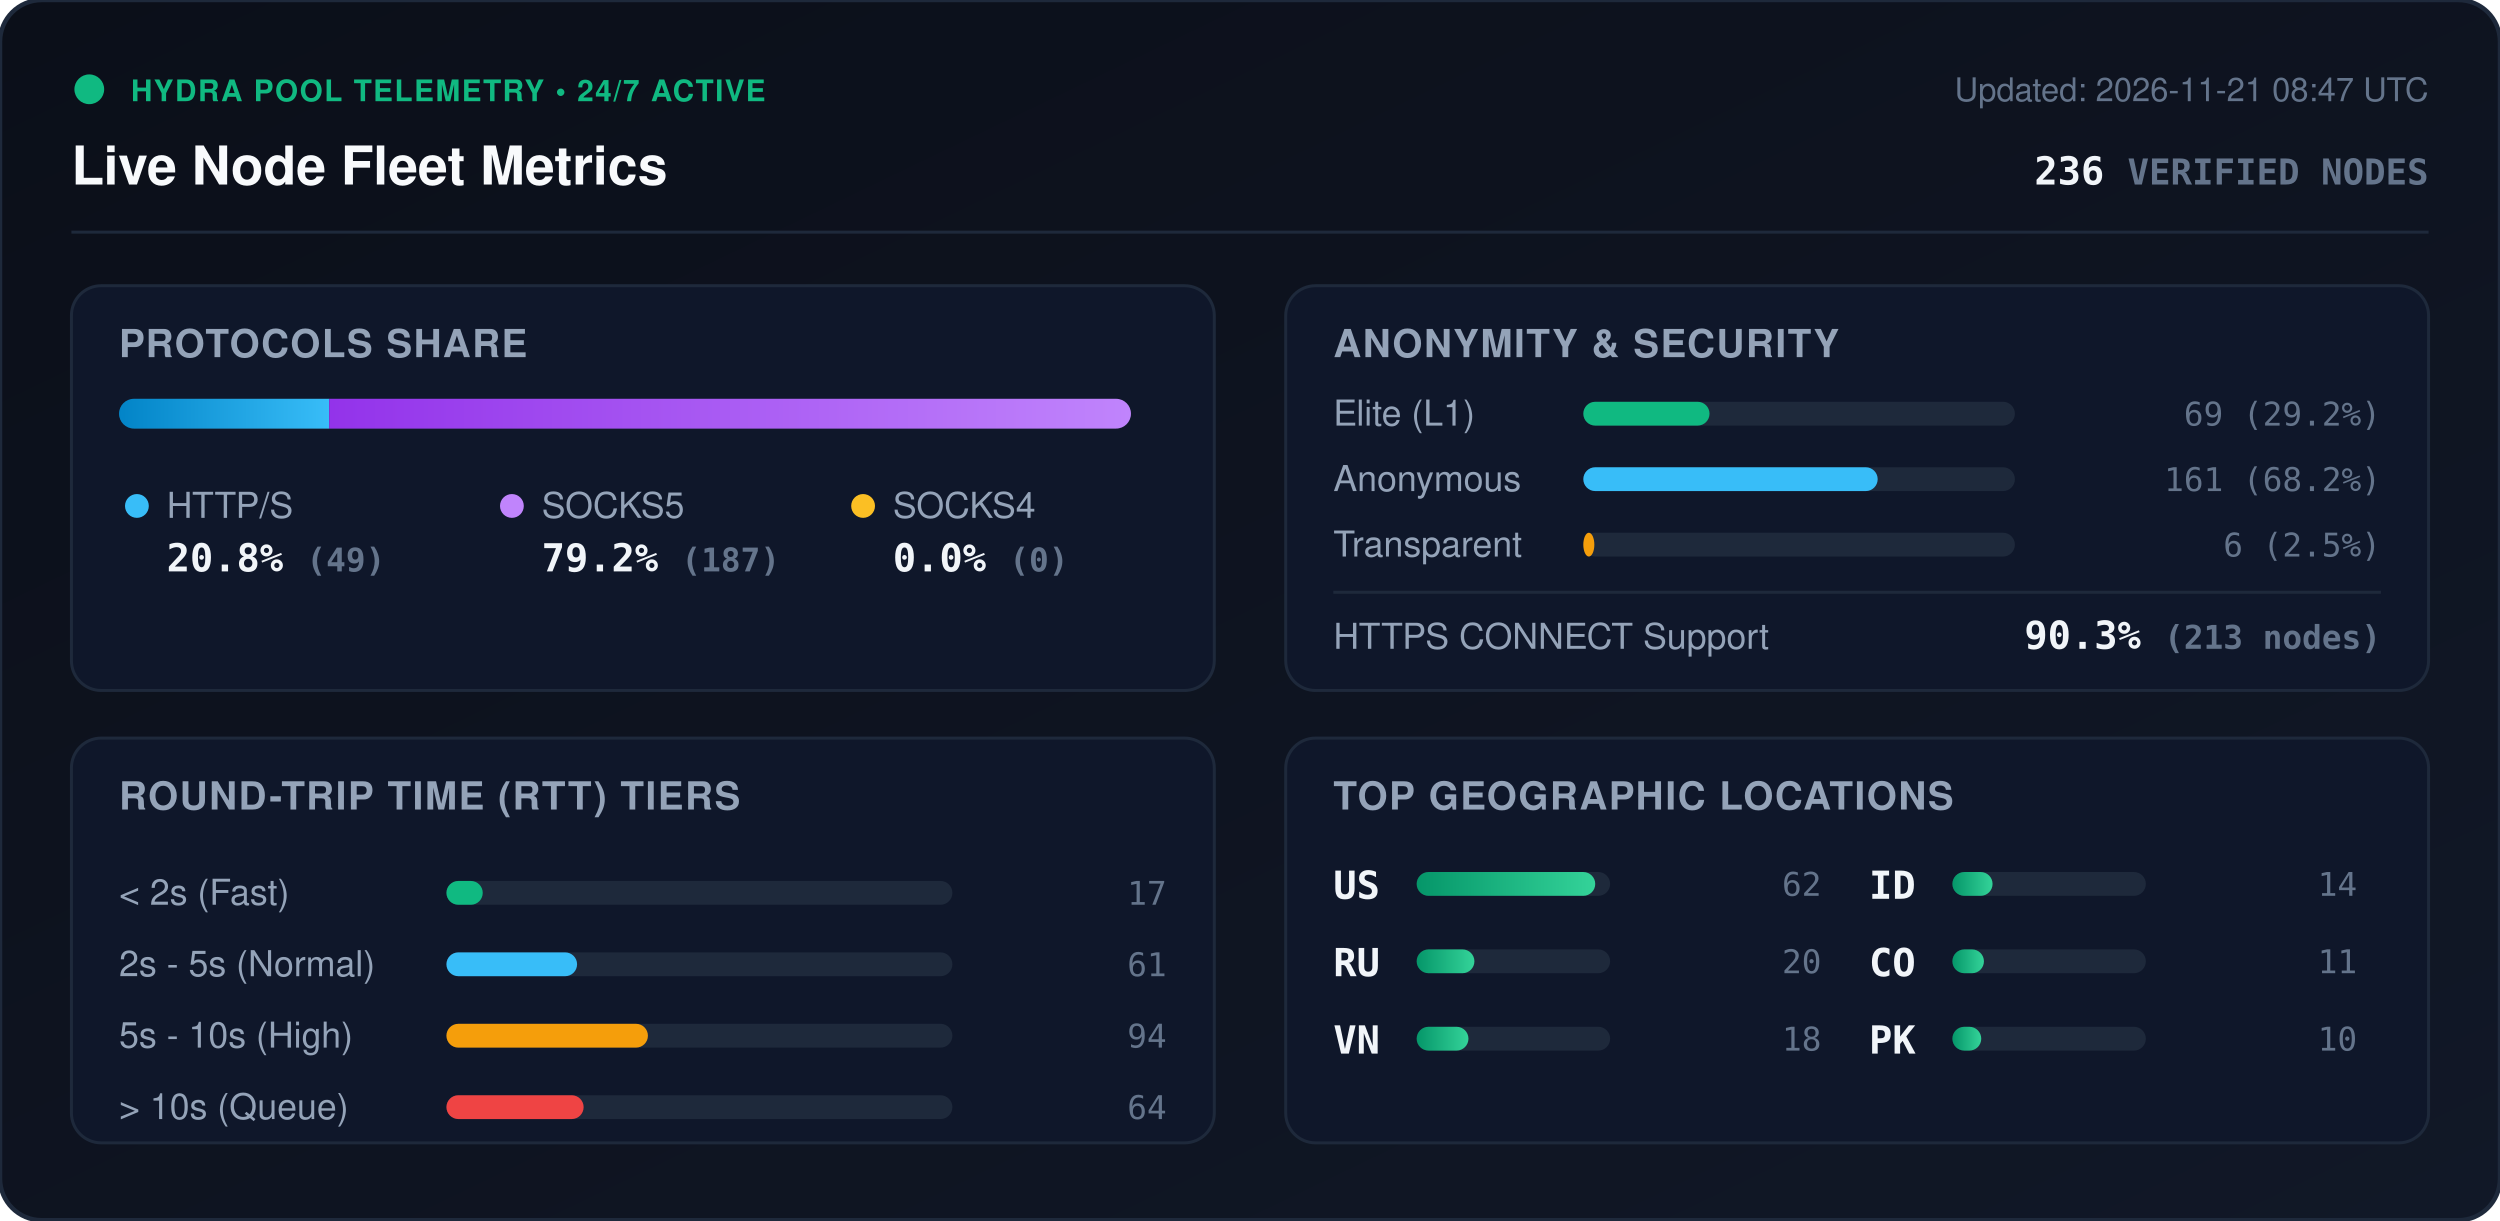
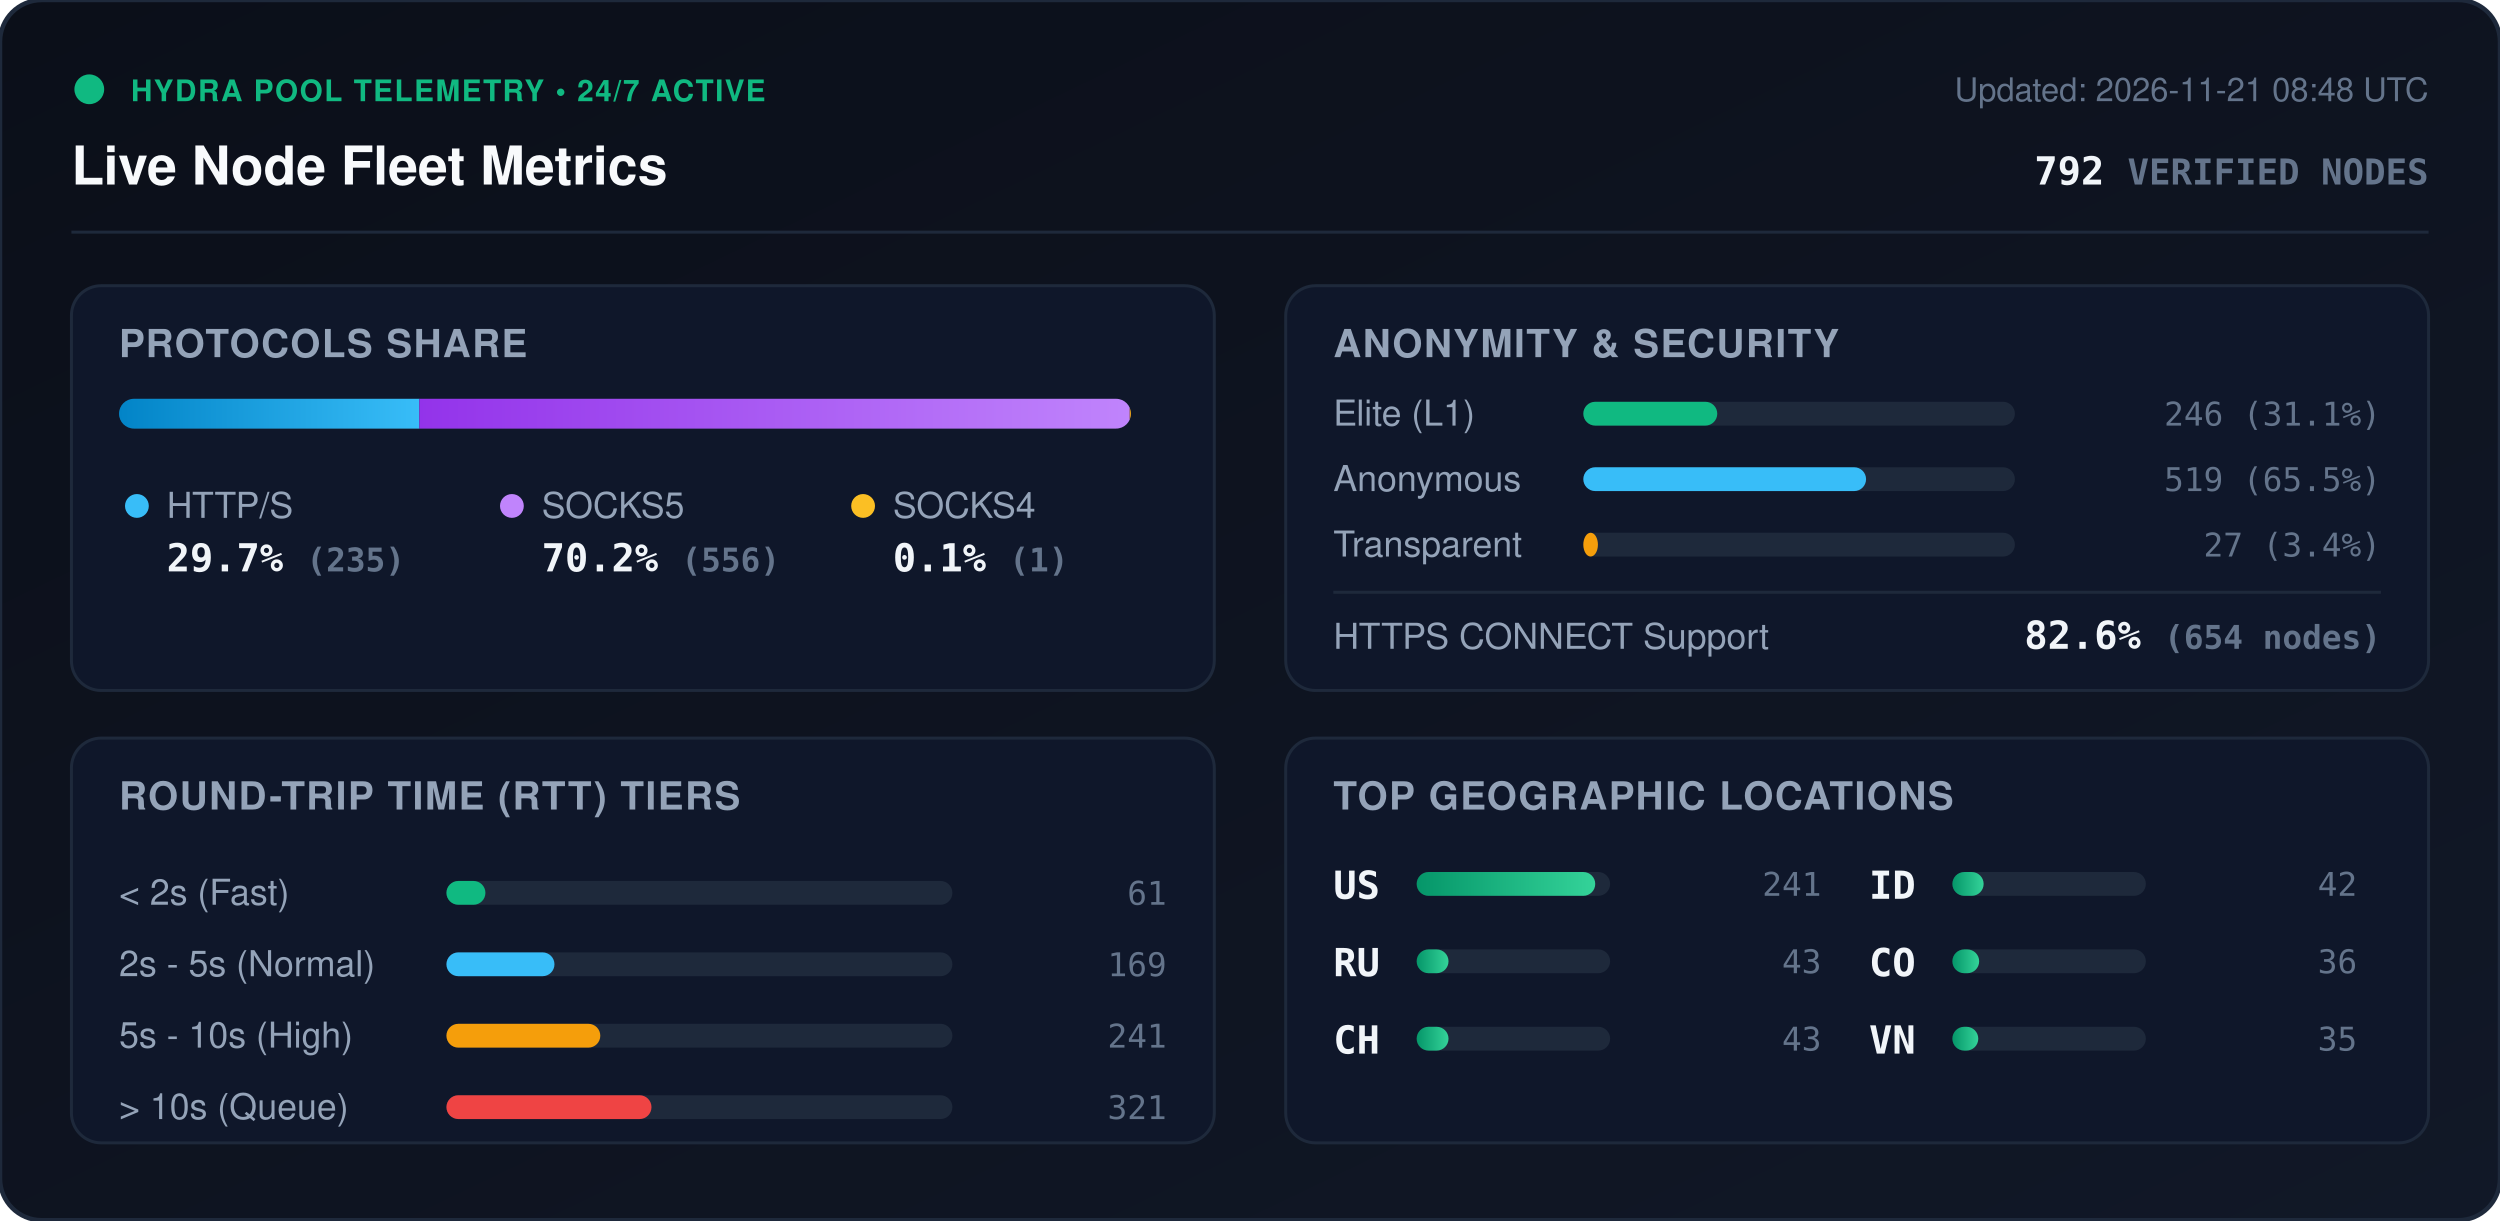
<svg xmlns="http://www.w3.org/2000/svg" viewBox="0 0 840 410" width="840" height="410" style="max-width: 100%; height: auto;">
  <defs>
    <linearGradient id="bg" x1="0%" y1="0%" x2="100%" y2="100%">
      <stop offset="0%" stop-color="#0b0f19" />
      <stop offset="100%" stop-color="#111827" />
    </linearGradient>
    <linearGradient id="bar-http" x1="0%" y1="0%" x2="100%" y2="0%">
      <stop offset="0%" stop-color="#0284c7" />
      <stop offset="100%" stop-color="#38bdf8" />
    </linearGradient>
    <linearGradient id="bar-socks5" x1="0%" y1="0%" x2="100%" y2="0%">
      <stop offset="0%" stop-color="#9333ea" />
      <stop offset="100%" stop-color="#c084fc" />
    </linearGradient>
    <linearGradient id="bar-socks4" x1="0%" y1="0%" x2="100%" y2="0%">
      <stop offset="0%" stop-color="#d97706" />
      <stop offset="100%" stop-color="#fbbf24" />
    </linearGradient>
    <linearGradient id="bar-green" x1="0%" y1="0%" x2="100%" y2="0%">
      <stop offset="0%" stop-color="#059669" />
      <stop offset="100%" stop-color="#34d399" />
    </linearGradient>
    <clipPath id="prog-track-clip">
      <rect width="340.0" height="10" rx="5" />
    </clipPath>
    <style>
      .title { font: 700 18px -apple-system, BlinkMacSystemFont, 'Segoe UI', Helvetica, Arial, sans-serif; fill: #f8fafc; }
      .sub { font: 500 11px -apple-system, BlinkMacSystemFont, 'Segoe UI', Helvetica, Arial, sans-serif; fill: #64748b; }
      .section-hdr { font: 600 13px -apple-system, BlinkMacSystemFont, 'Segoe UI', Helvetica, Arial, sans-serif; fill: #94a3b8; letter-spacing: 0.5px; }
      .metric-val { font: 700 13px -apple-system, BlinkMacSystemFont, 'Segoe UI', Helvetica, Arial, sans-serif; fill: #f1f5f9; }
      .metric-lbl { font: 500 12px -apple-system, BlinkMacSystemFont, 'Segoe UI', Helvetica, Arial, sans-serif; fill: #94a3b8; }
      .badge-txt { font: 700 10px -apple-system, BlinkMacSystemFont, 'Segoe UI', Helvetica, Arial, sans-serif; fill: #10b981; letter-spacing: 0.5px; }
      .mono { font-family: ui-monospace, SFMono-Regular, Menlo, Monaco, Consolas, monospace; }
      .pulse { animation: beacon 2s infinite ease-in-out; }
      @keyframes beacon { 0%, 100% { opacity: 1; } 50% { opacity: 0.35; } }
    </style>
  </defs>
  <rect width="840" height="410" rx="14" fill="url(#bg)" stroke="#1e293b" stroke-width="1.5" />
  <g transform="translate(24, 24)">
    <circle cx="6" cy="6" r="5" fill="#10b981" class="pulse" />
    <text x="20" y="10" class="badge-txt">HYDRA POOL TELEMETRY • 24/7 ACTIVE</text>
    <text x="0" y="38" class="title">Live Node Fleet Metrics</text>
-     <text x="792" y="10" text-anchor="end" class="sub">Updated: 2026-11-21 08:47 UTC</text>
-     <text x="792" y="38" text-anchor="end" class="metric-val mono" fill="#38bdf8">236 <tspan font-size="12" fill="#64748b">VERIFIED NODES</tspan>
+     <text x="792" y="10" text-anchor="end" class="sub">Updated: 2026-11-21 08:48 UTC</text>
+     <text x="792" y="38" text-anchor="end" class="metric-val mono" fill="#38bdf8">792 <tspan font-size="12" fill="#64748b">VERIFIED NODES</tspan>
    </text>
  </g>
  <line x1="24" y1="78" x2="816" y2="78" stroke="#1e293b" stroke-width="1" />
  <g transform="translate(24, 96)">
    <rect width="384" height="136" rx="10" fill="#0f172a" stroke="#1e293b" />
    <text x="16" y="24" class="section-hdr">PROTOCOLS SHARE</text>
    <g transform="translate(16, 38)">
      <rect width="340.0" height="10" rx="5" fill="#1e293b" />
      <g clip-path="url(#prog-track-clip)">
-         <rect x="0" width="70.6" height="10" fill="url(#bar-http)" />
-         <rect x="70.6" width="269.4" height="10" fill="url(#bar-socks5)" />
-         <rect x="340.0" width="0.0" height="10" fill="url(#bar-socks4)" />
+         <rect x="0" width="100.9" height="10" fill="url(#bar-http)" />
+         <rect x="100.9" width="238.7" height="10" fill="url(#bar-socks5)" />
+         <rect x="339.6" width="0.4" height="10" fill="url(#bar-socks4)" />
      </g>
    </g>
    <g transform="translate(16, 68)">
      <circle cx="6" cy="6" r="4" fill="#38bdf8" />
      <text x="16" y="10" class="metric-lbl">HTTP/S</text>
-       <text x="16" y="28" class="metric-val mono">20.8% <tspan font-size="11" fill="#64748b">(49)</tspan>
+       <text x="16" y="28" class="metric-val mono">29.7% <tspan font-size="11" fill="#64748b">(235)</tspan>
      </text>
      <circle cx="132" cy="6" r="4" fill="#c084fc" />
      <text x="142" y="10" class="metric-lbl">SOCKS5</text>
-       <text x="142" y="28" class="metric-val mono">79.2% <tspan font-size="11" fill="#64748b">(187)</tspan>
+       <text x="142" y="28" class="metric-val mono">70.2% <tspan font-size="11" fill="#64748b">(556)</tspan>
      </text>
      <circle cx="250" cy="6" r="4" fill="#fbbf24" />
      <text x="260" y="10" class="metric-lbl">SOCKS4</text>
-       <text x="260" y="28" class="metric-val mono">0.0% <tspan font-size="11" fill="#64748b">(0)</tspan>
+       <text x="260" y="28" class="metric-val mono">0.1% <tspan font-size="11" fill="#64748b">(1)</tspan>
      </text>
    </g>
  </g>
  <g transform="translate(432, 96)">
    <rect width="384" height="136" rx="10" fill="#0f172a" stroke="#1e293b" />
    <text x="16" y="24" class="section-hdr">ANONYMITY &amp; SECURITY</text>
    <text x="16" y="47" class="metric-lbl">Elite (L1)</text>
    <rect x="100" y="39" width="145.0" height="8" rx="4" fill="#1e293b" />
-     <rect x="100" y="39" width="42.4" height="8" rx="4" fill="#10b981" />
-     <text x="368" y="47" text-anchor="end" class="mono sub" fill="#e2e8f0">69 (29.2%)</text>
+     <rect x="100" y="39" width="45.0" height="8" rx="4" fill="#10b981" />
+     <text x="368" y="47" text-anchor="end" class="mono sub" fill="#e2e8f0">246 (31.1%)</text>
    <text x="16" y="69" class="metric-lbl">Anonymous</text>
    <rect x="100" y="61" width="145.0" height="8" rx="4" fill="#1e293b" />
-     <rect x="100" y="61" width="98.9" height="8" rx="4" fill="#38bdf8" />
-     <text x="368" y="69" text-anchor="end" class="mono sub" fill="#e2e8f0">161 (68.2%)</text>
+     <rect x="100" y="61" width="95.0" height="8" rx="4" fill="#38bdf8" />
+     <text x="368" y="69" text-anchor="end" class="mono sub" fill="#e2e8f0">519 (65.5%)</text>
    <text x="16" y="91" class="metric-lbl">Transparent</text>
    <rect x="100" y="83" width="145.0" height="8" rx="4" fill="#1e293b" />
-     <rect x="100" y="83" width="3.7" height="8" rx="4" fill="#f59e0b" />
-     <text x="368" y="91" text-anchor="end" class="mono sub" fill="#e2e8f0">6 (2.5%)</text>
+     <rect x="100" y="83" width="4.9" height="8" rx="4" fill="#f59e0b" />
+     <text x="368" y="91" text-anchor="end" class="mono sub" fill="#e2e8f0">27 (3.4%)</text>
    <line x1="16" y1="103" x2="368" y2="103" stroke="#1e293b" stroke-width="1" />
    <text x="16" y="122" class="metric-lbl">HTTPS CONNECT Support</text>
-     <text x="368" y="122" text-anchor="end" class="metric-val mono" fill="#34d399">90.3% <tspan font-size="11" fill="#64748b">(213 nodes)</tspan>
+     <text x="368" y="122" text-anchor="end" class="metric-val mono" fill="#34d399">82.6% <tspan font-size="11" fill="#64748b">(654 nodes)</tspan>
    </text>
  </g>
  <g transform="translate(24, 248)">
    <rect width="384" height="136" rx="10" fill="#0f172a" stroke="#1e293b" />
    <text x="16" y="24" class="section-hdr">ROUND-TRIP TIME (RTT) TIERS</text>
    <g transform="translate(16, 42)">
      <text x="0" y="14" class="metric-lbl">&lt; 2s (Fast)</text>
      <rect x="110" y="6" width="170" height="8" rx="4" fill="#1e293b" />
-       <rect x="110" y="6" width="12.2" height="8" rx="4" fill="#10b981" />
-       <text x="352" y="14" text-anchor="end" class="mono sub">17</text>
+       <rect x="110" y="6" width="13.1" height="8" rx="4" fill="#10b981" />
+       <text x="352" y="14" text-anchor="end" class="mono sub">61</text>
      <text x="0" y="38" class="metric-lbl">2s - 5s (Normal)</text>
      <rect x="110" y="30" width="170" height="8" rx="4" fill="#1e293b" />
-       <rect x="110" y="30" width="43.9" height="8" rx="4" fill="#38bdf8" />
-       <text x="352" y="38" text-anchor="end" class="mono sub">61</text>
+       <rect x="110" y="30" width="36.3" height="8" rx="4" fill="#38bdf8" />
+       <text x="352" y="38" text-anchor="end" class="mono sub">169</text>
      <text x="0" y="62" class="metric-lbl">5s - 10s (High)</text>
      <rect x="110" y="54" width="170" height="8" rx="4" fill="#1e293b" />
-       <rect x="110" y="54" width="67.7" height="8" rx="4" fill="#f59e0b" />
-       <text x="352" y="62" text-anchor="end" class="mono sub">94</text>
+       <rect x="110" y="54" width="51.7" height="8" rx="4" fill="#f59e0b" />
+       <text x="352" y="62" text-anchor="end" class="mono sub">241</text>
      <text x="0" y="86" class="metric-lbl">&gt; 10s (Queue)</text>
      <rect x="110" y="78" width="170" height="8" rx="4" fill="#1e293b" />
-       <rect x="110" y="78" width="46.1" height="8" rx="4" fill="#ef4444" />
-       <text x="352" y="86" text-anchor="end" class="mono sub">64</text>
+       <rect x="110" y="78" width="68.9" height="8" rx="4" fill="#ef4444" />
+       <text x="352" y="86" text-anchor="end" class="mono sub">321</text>
    </g>
  </g>
  <g transform="translate(432, 248)">
    <rect width="384" height="136" rx="10" fill="#0f172a" stroke="#1e293b" />
    <text x="16" y="24" class="section-hdr">TOP GEOGRAPHIC LOCATIONS</text>
    <g transform="translate(16, 42)">
      <g transform="translate(0, 0)">
        <text x="0" y="12" class="mono metric-val" font-size="12">US</text>
        <rect x="28" y="3" width="65" height="8" rx="4" fill="#1e293b" />
        <rect x="28" y="3" width="60.0" height="8" rx="4" fill="url(#bar-green)" />
-         <text x="164" y="11" text-anchor="end" class="mono sub">62</text>
+         <text x="164" y="11" text-anchor="end" class="mono sub">241</text>
      </g>
      <g transform="translate(0, 26)">
        <text x="0" y="12" class="mono metric-val" font-size="12">RU</text>
        <rect x="28" y="3" width="65" height="8" rx="4" fill="#1e293b" />
-         <rect x="28" y="3" width="19.4" height="8" rx="4" fill="url(#bar-green)" />
-         <text x="164" y="11" text-anchor="end" class="mono sub">20</text>
+         <rect x="28" y="3" width="10.7" height="8" rx="4" fill="url(#bar-green)" />
+         <text x="164" y="11" text-anchor="end" class="mono sub">43</text>
      </g>
      <g transform="translate(0, 52)">
-         <text x="0" y="12" class="mono metric-val" font-size="12">VN</text>
+         <text x="0" y="12" class="mono metric-val" font-size="12">CH</text>
        <rect x="28" y="3" width="65" height="8" rx="4" fill="#1e293b" />
-         <rect x="28" y="3" width="17.4" height="8" rx="4" fill="url(#bar-green)" />
-         <text x="164" y="11" text-anchor="end" class="mono sub">18</text>
+         <rect x="28" y="3" width="10.7" height="8" rx="4" fill="url(#bar-green)" />
+         <text x="164" y="11" text-anchor="end" class="mono sub">43</text>
      </g>
      <g transform="translate(180, 0)">
        <text x="0" y="12" class="mono metric-val" font-size="12">ID</text>
        <rect x="28" y="3" width="65" height="8" rx="4" fill="#1e293b" />
-         <rect x="28" y="3" width="13.5" height="8" rx="4" fill="url(#bar-green)" />
-         <text x="164" y="11" text-anchor="end" class="mono sub">14</text>
+         <rect x="28" y="3" width="10.5" height="8" rx="4" fill="url(#bar-green)" />
+         <text x="164" y="11" text-anchor="end" class="mono sub">42</text>
      </g>
      <g transform="translate(180, 26)">
        <text x="0" y="12" class="mono metric-val" font-size="12">CO</text>
        <rect x="28" y="3" width="65" height="8" rx="4" fill="#1e293b" />
-         <rect x="28" y="3" width="10.6" height="8" rx="4" fill="url(#bar-green)" />
-         <text x="164" y="11" text-anchor="end" class="mono sub">11</text>
+         <rect x="28" y="3" width="9.0" height="8" rx="4" fill="url(#bar-green)" />
+         <text x="164" y="11" text-anchor="end" class="mono sub">36</text>
      </g>
      <g transform="translate(180, 52)">
-         <text x="0" y="12" class="mono metric-val" font-size="12">PK</text>
+         <text x="0" y="12" class="mono metric-val" font-size="12">VN</text>
        <rect x="28" y="3" width="65" height="8" rx="4" fill="#1e293b" />
-         <rect x="28" y="3" width="9.7" height="8" rx="4" fill="url(#bar-green)" />
-         <text x="164" y="11" text-anchor="end" class="mono sub">10</text>
+         <rect x="28" y="3" width="8.7" height="8" rx="4" fill="url(#bar-green)" />
+         <text x="164" y="11" text-anchor="end" class="mono sub">35</text>
      </g>
    </g>
  </g>
</svg>
